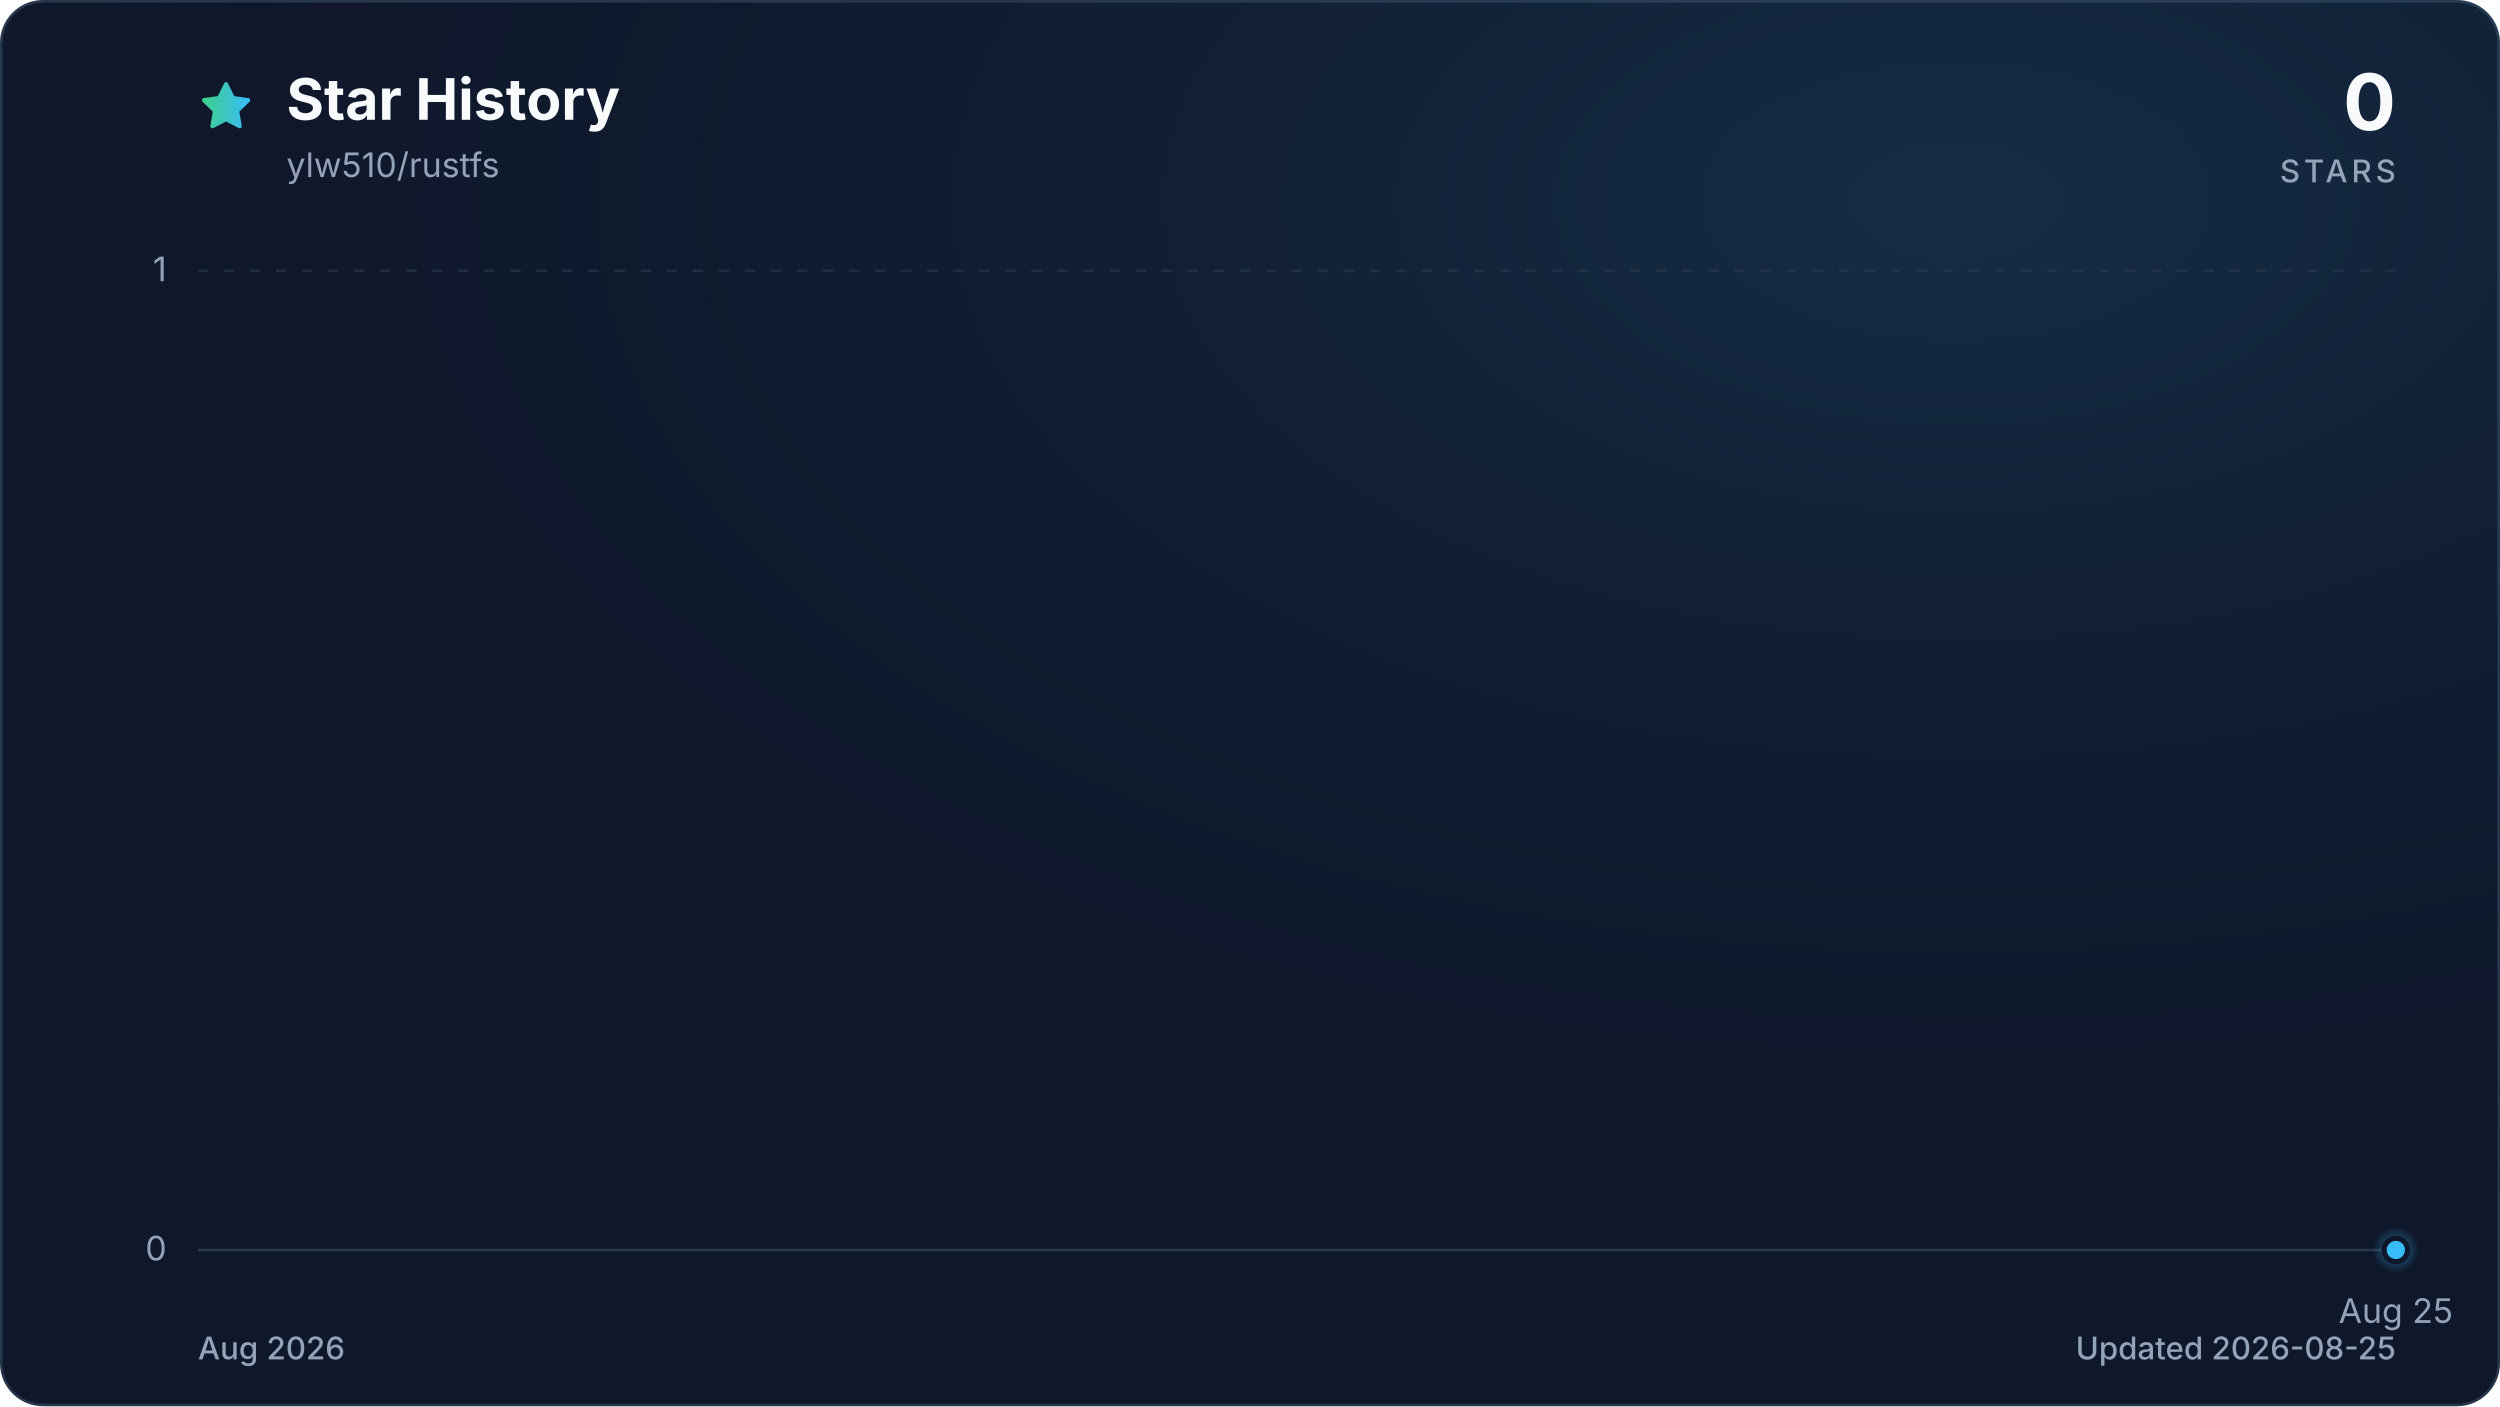
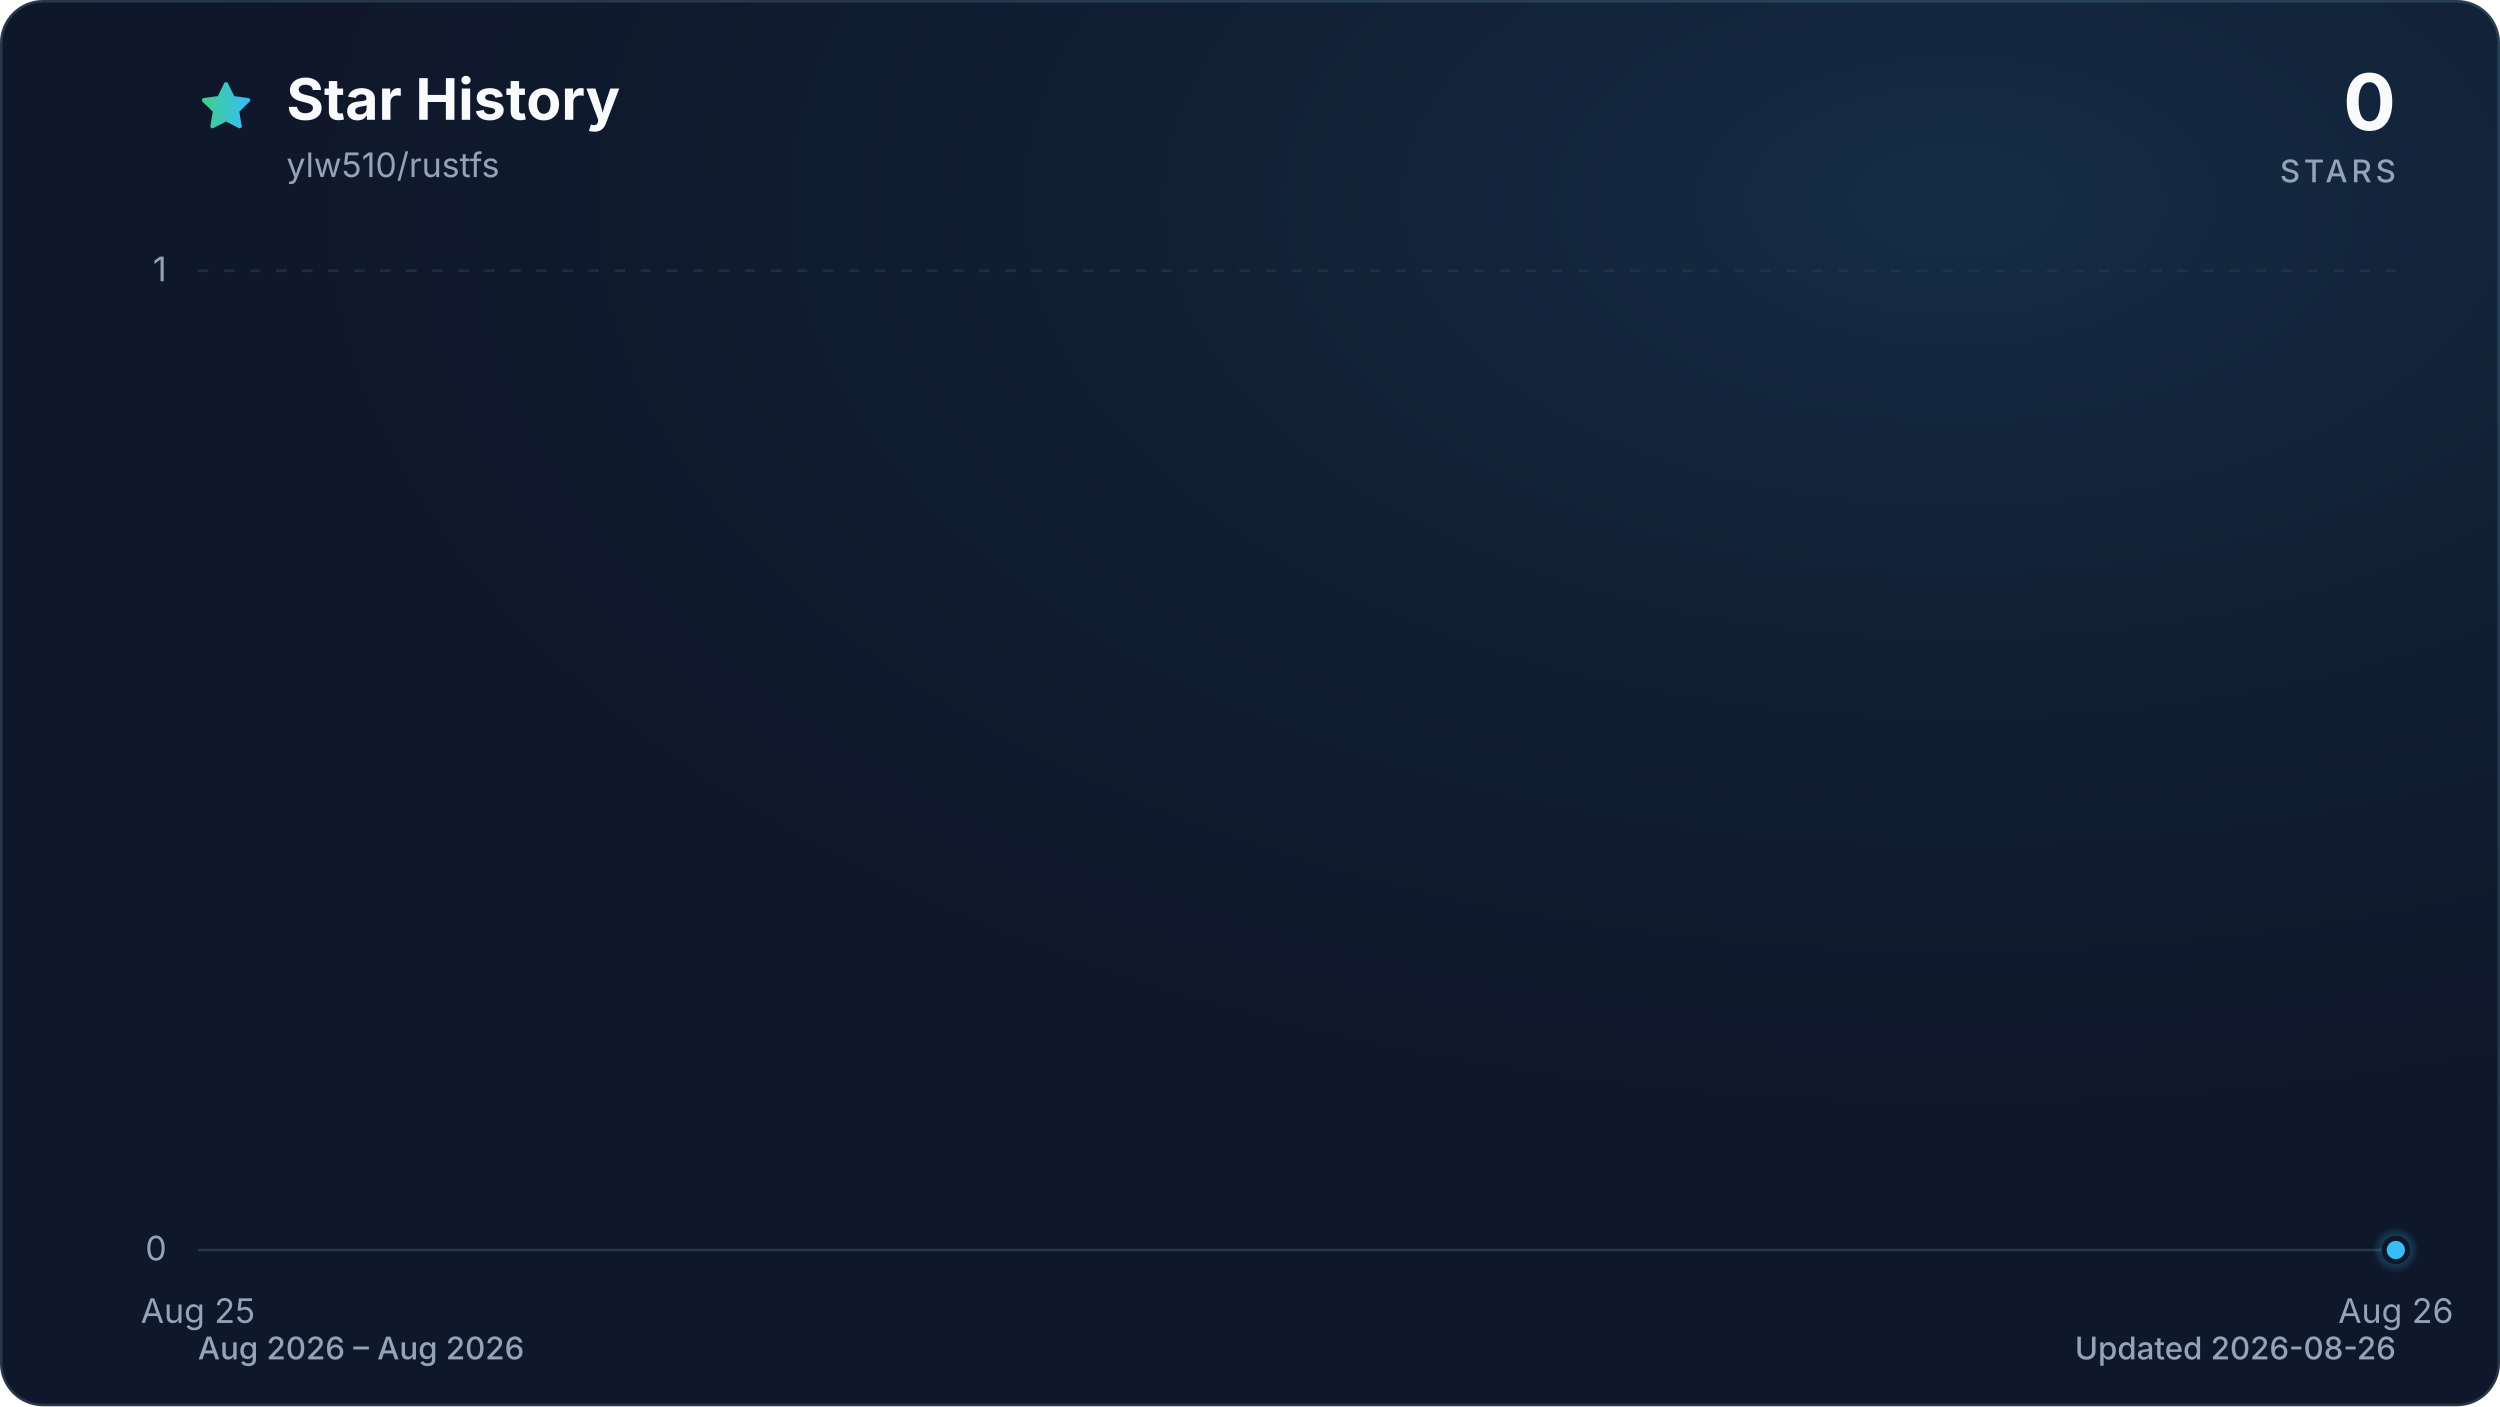
<svg xmlns="http://www.w3.org/2000/svg" viewBox="0 0 960 540" role="img" aria-labelledby="title description" data-style="gradient" data-variant="glow" data-animated="true">
  <defs>
    <linearGradient id="trend" x1="0" y1="0" x2="1" y2="0">
      <stop offset="0%" stop-color="#3ecf8e" />
      <stop offset="100%" stop-color="#38bdf8" />
    </linearGradient>
    <linearGradient id="area" x1="0" y1="0" x2="0" y2="1">
      <stop offset="0%" stop-color="#3ecf8e" stop-opacity="0.30" />
      <stop offset="55%" stop-color="#38bdf8" stop-opacity="0.10" />
      <stop offset="100%" stop-color="#38bdf8" stop-opacity="0.01" />
    </linearGradient>
    <radialGradient id="marker-halo" cx="50%" cy="50%" r="50%">
      <stop offset="0%" stop-color="#38bdf8" stop-opacity="0.55" />
      <stop offset="100%" stop-color="#38bdf8" stop-opacity="0" />
    </radialGradient>
    <radialGradient id="surface-glow" cx="78%" cy="14%" r="80%">
      <stop offset="0%" stop-color="#38bdf8" stop-opacity="0.14" />
      <stop offset="100%" stop-color="#0f172a" stop-opacity="0" />
    </radialGradient>
    <filter id="trend-glow" x="-20%" y="-20%" width="140%" height="140%">
      <feGaussianBlur stdDeviation="7" />
    </filter>
  </defs>
  <style>
.trend-enter{transform-box:fill-box;transform-origin:center;animation:trend-enter 520ms cubic-bezier(0.16,1,0.3,1)}
.marker-enter{transform-box:fill-box;transform-origin:center;animation:marker-enter 320ms cubic-bezier(0.16,1,0.3,1) 200ms both}
.marker-pulse{transform-box:fill-box;transform-origin:center;animation:marker-pulse 2.6s ease-out infinite}
@keyframes trend-enter{from{opacity:.35;transform:translateY(10px)}to{opacity:1;transform:translateY(0)}}
@keyframes marker-enter{from{opacity:0;transform:scale(.4)}to{opacity:1;transform:scale(1)}}
@keyframes marker-pulse{0%{opacity:.5;transform:scale(.7)}70%,100%{opacity:0;transform:scale(2.1)}}
@media (prefers-reduced-motion:reduce){.trend-enter,.marker-enter,.marker-pulse{animation:none!important}}
@media (prefers-reduced-motion:reduce){.marker-pulse{opacity:0}}
</style>
  <rect x="0.5" y="0.5" width="959" height="539" fill="#0f172a" stroke="#27364a" stroke-width="1" rx="16" />
  <rect width="960" height="540" fill="url(#surface-glow)" rx="16" />
  <path d="M12 2.6l2.9 5.9 6.5.9-4.7 4.6 1.1 6.5-5.8-3-5.8 3 1.1-6.5-4.7-4.6 6.5-.9L12 2.6Z" transform="translate(76 30) scale(.9)" fill="url(#trend)" stroke="url(#trend)" stroke-width="1.8" stroke-linejoin="round" aria-hidden="true" />
  <text x="110" y="46" fill="#f8fafc" font-family="ui-sans-serif, system-ui, -apple-system, BlinkMacSystemFont, 'Segoe UI', sans-serif" font-size="22" font-weight="700">Star History</text>
  <text x="110" y="68" fill="#94a3b8" font-family="ui-sans-serif, system-ui, -apple-system, BlinkMacSystemFont, 'Segoe UI', sans-serif" font-size="13">ylw510/rustfs</text>
  <text x="920" y="50" fill="#f8fafc" font-family="ui-sans-serif, system-ui, -apple-system, BlinkMacSystemFont, 'Segoe UI', sans-serif" font-size="30" font-weight="700" text-anchor="end">0</text>
  <text x="920" y="70" fill="#94a3b8" font-family="ui-sans-serif, system-ui, -apple-system, BlinkMacSystemFont, 'Segoe UI', sans-serif" font-size="12" font-weight="500" letter-spacing="1.5" text-anchor="end">STARS</text>
  <line x1="76" y1="480.0" x2="920" y2="480.0" stroke="#27364a" stroke-width="1" stroke-dasharray="0" opacity="1" />
  <text x="64" y="484.0" fill="#94a3b8" font-family="ui-sans-serif, system-ui, -apple-system, BlinkMacSystemFont, 'Segoe UI', sans-serif" font-size="13" text-anchor="end">0</text>
  <line x1="76" y1="104.0" x2="920" y2="104.0" stroke="#27364a" stroke-width="1" stroke-dasharray="4 6" opacity="0.7" />
  <text x="64" y="108.0" fill="#94a3b8" font-family="ui-sans-serif, system-ui, -apple-system, BlinkMacSystemFont, 'Segoe UI', sans-serif" font-size="13" text-anchor="end">1</text>
-   <text x="920.0" y="508" fill="#94a3b8" font-family="ui-sans-serif, system-ui, -apple-system, BlinkMacSystemFont, 'Segoe UI', sans-serif" font-size="13" text-anchor="middle">Aug 25</text>
+   <text x="76.0" y="508" fill="#94a3b8" font-family="ui-sans-serif, system-ui, -apple-system, BlinkMacSystemFont, 'Segoe UI', sans-serif" font-size="13" text-anchor="middle">Aug 25</text>
+   <text x="920.0" y="508" fill="#94a3b8" font-family="ui-sans-serif, system-ui, -apple-system, BlinkMacSystemFont, 'Segoe UI', sans-serif" font-size="13" text-anchor="middle">Aug 26</text>
  <g class="trend-enter">
-     <path d="M 920.0 480.0 L 920.0 480.0 L 920.0 480.0 Z" fill="url(#area)" />
-     <path d="M 920.0 480.0" fill="none" stroke="url(#trend)" stroke-width="12" stroke-linecap="round" stroke-linejoin="round" opacity="0.16" filter="url(#trend-glow)" />
-     <path d="M 920.0 480.0" fill="none" stroke="url(#trend)" stroke-width="3" stroke-linecap="round" stroke-linejoin="round" />
+     <path d="M 76.0 480.0 L 920.0 480.0 L 920.0 480.0 L 76.0 480.0 Z" fill="url(#area)" />
+     <path d="M 76.0 480.0 L 920.0 480.0" fill="none" stroke="url(#trend)" stroke-width="12" stroke-linecap="round" stroke-linejoin="round" opacity="0.16" filter="url(#trend-glow)" />
+     <path d="M 76.0 480.0 L 920.0 480.0" fill="none" stroke="url(#trend)" stroke-width="3" stroke-linecap="round" stroke-linejoin="round" />
  </g>
  <g class="marker-enter">
    <circle class="marker-pulse" cx="920.0" cy="480.0" r="9" fill="url(#marker-halo)" />
    <circle cx="920.0" cy="480.0" r="4.5" fill="#38bdf8" stroke="#0f172a" stroke-width="2" />
  </g>
-   <text x="76" y="522" fill="#94a3b8" font-family="ui-sans-serif, system-ui, -apple-system, BlinkMacSystemFont, 'Segoe UI', sans-serif" font-size="12" font-weight="500">Aug 2026</text>
-   <text x="920" y="522" fill="#94a3b8" font-family="ui-sans-serif, system-ui, -apple-system, BlinkMacSystemFont, 'Segoe UI', sans-serif" font-size="12" font-weight="500" text-anchor="end">Updated 2026-08-25</text>
+   <text x="76" y="522" fill="#94a3b8" font-family="ui-sans-serif, system-ui, -apple-system, BlinkMacSystemFont, 'Segoe UI', sans-serif" font-size="12" font-weight="500">Aug 2026 – Aug 2026</text>
+   <text x="920" y="522" fill="#94a3b8" font-family="ui-sans-serif, system-ui, -apple-system, BlinkMacSystemFont, 'Segoe UI', sans-serif" font-size="12" font-weight="500" text-anchor="end">Updated 2026-08-26</text>
</svg>
